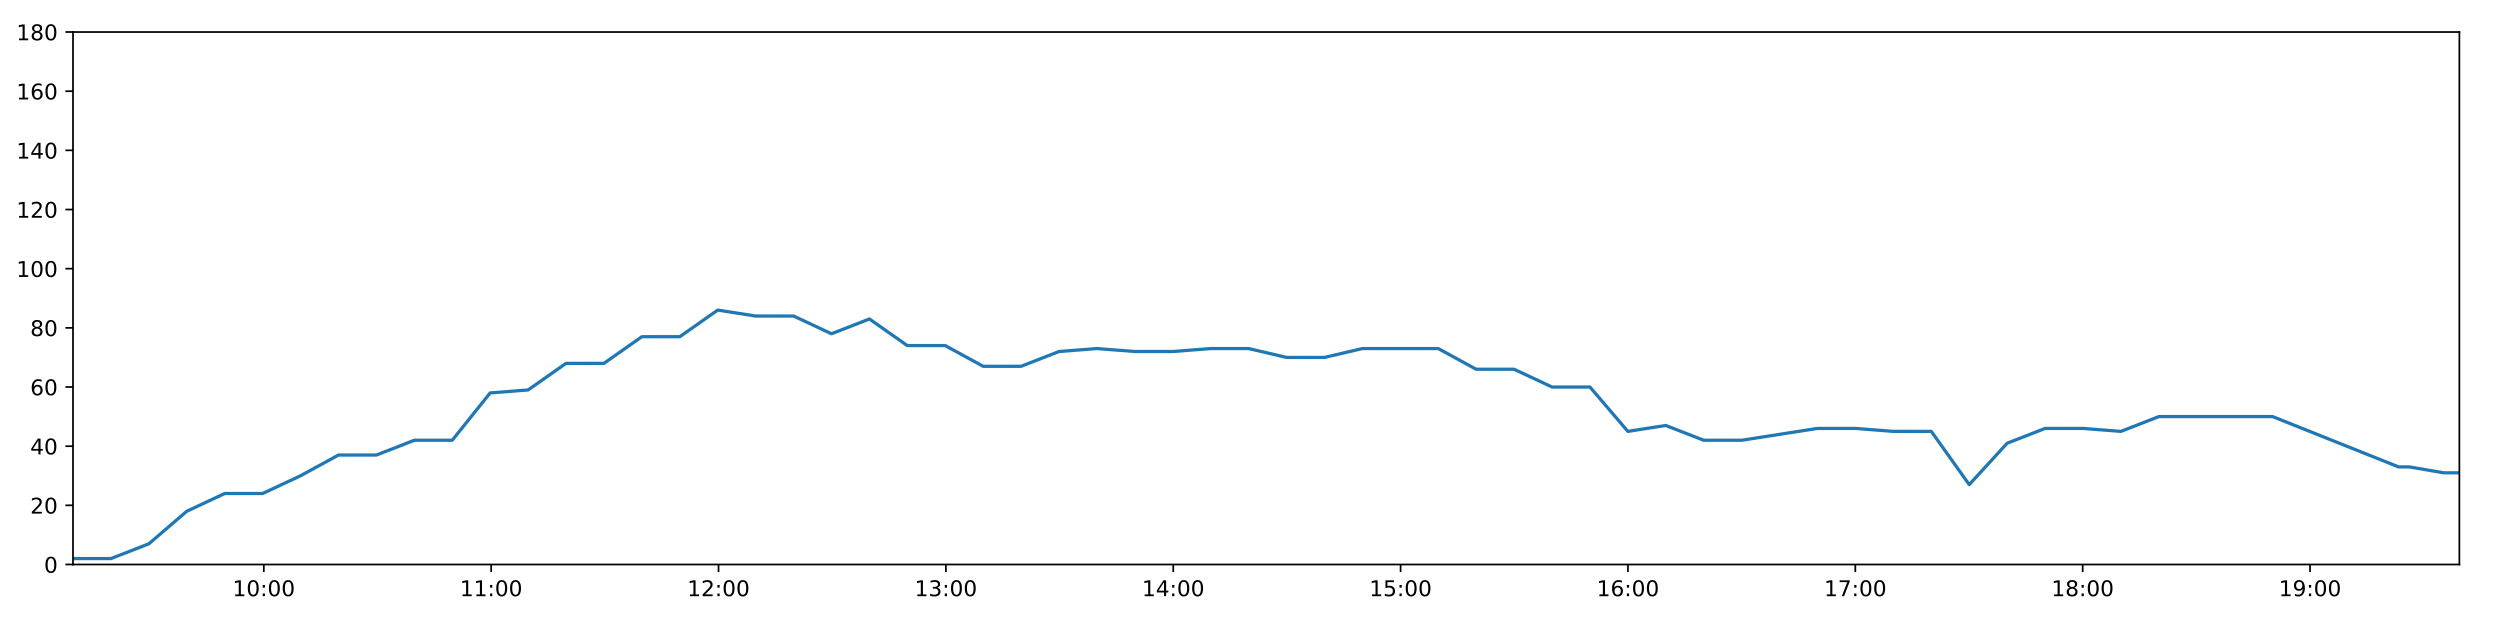
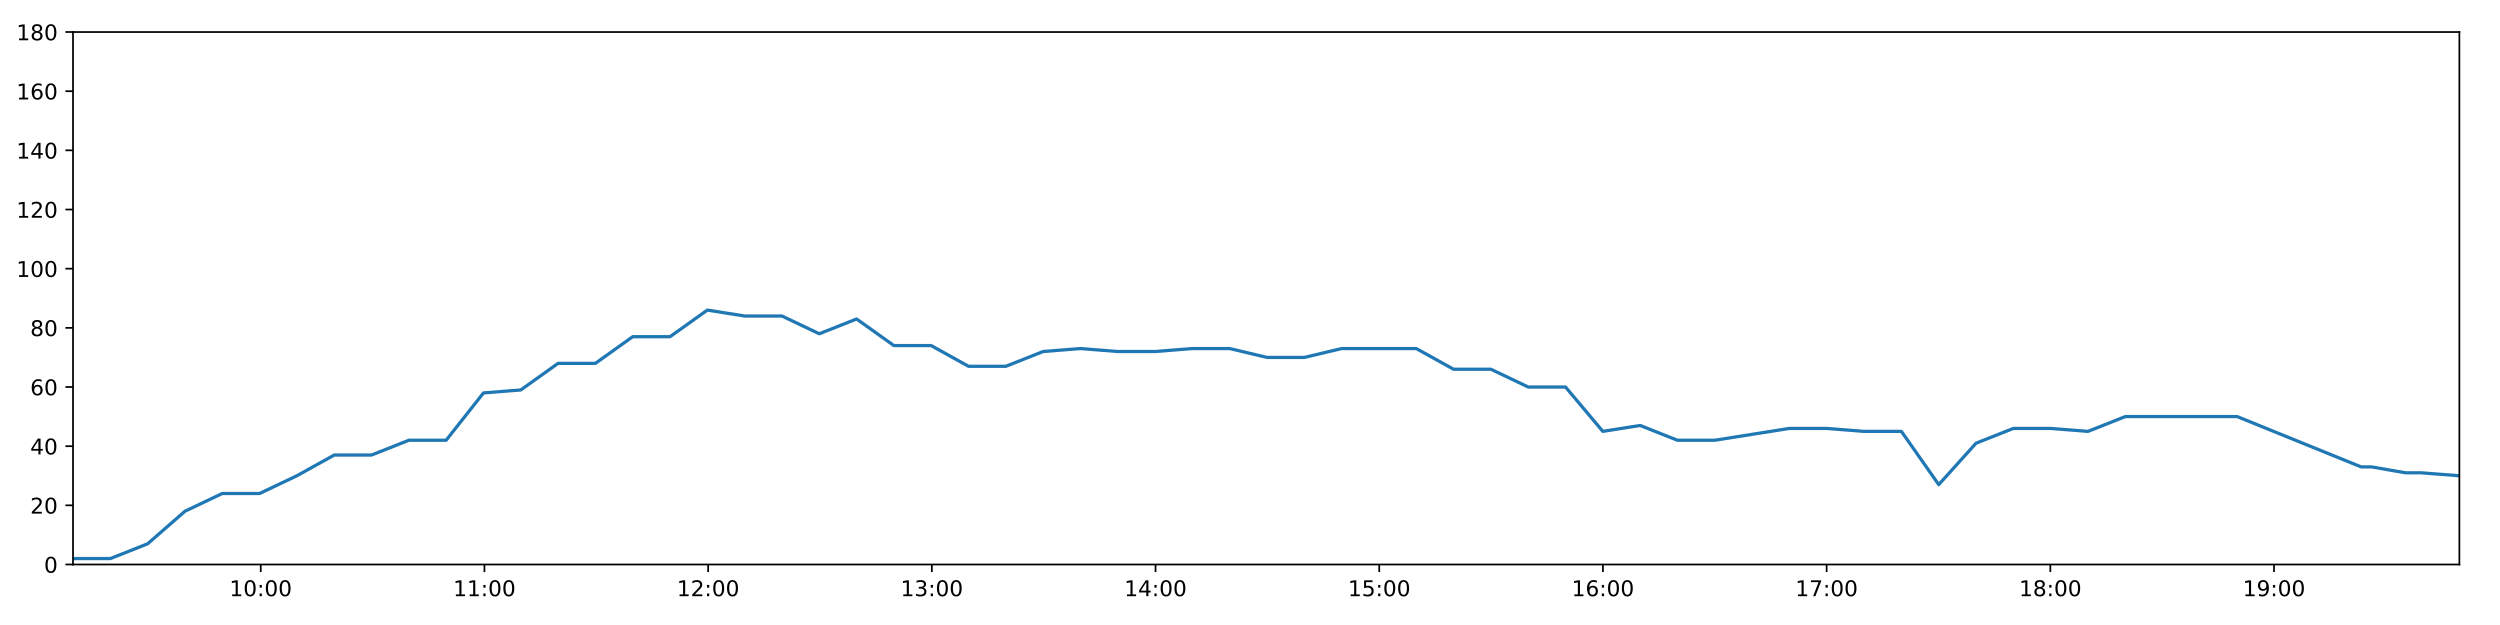
<svg xmlns="http://www.w3.org/2000/svg" xmlns:xlink="http://www.w3.org/1999/xlink" height="288pt" version="1.1" viewBox="0 0 1152 288" width="1152pt">
  <defs>
    <style type="text/css">
*{stroke-linecap:butt;stroke-linejoin:round;}
  </style>
  </defs>
  <g id="figure_1">
    <g id="patch_1">
      <path d="M 0 288  L 1152 288  L 1152 0  L 0 0  z " style="fill:#ffffff;" />
    </g>
    <g id="axes_1">
      <g id="patch_2">
        <path d="M 33.64 260.12  L 1133.28 260.12  L 1133.28 14.76  L 33.64 14.76  z " style="fill:#ffffff;" />
      </g>
      <g id="matplotlib.axis_1">
        <g id="xtick_1">
          <g id="line2d_1">
            <defs>
-               <path d="M 0 0  L 0 3.5  " id="mb17432a932" style="stroke:#000000;stroke-width:0.8;" />
-             </defs>
-             <g>
-               <use style="stroke:#000000;stroke-width:0.8;" x="121.565" xlink:href="#mb17432a932" y="260.12" />
+               <path d="M 0 0  L 0 3.5  " id="mc12844bb70" style="stroke:#000000;stroke-width:0.8;" />
+             </defs>
+             <g>
+               <use style="stroke:#000000;stroke-width:0.8;" x="120.151" xlink:href="#mc12844bb70" y="260.12" />
            </g>
          </g>
          <g id="text_1">
            <defs>
              <path d="M 12.406 8.297  L 28.516 8.297  L 28.516 63.922  L 10.984 60.406  L 10.984 69.391  L 28.422 72.906  L 38.281 72.906  L 38.281 8.297  L 54.391 8.297  L 54.391 0  L 12.406 0  z " id="DejaVuSans-49" />
              <path d="M 31.781 66.406  Q 24.172 66.406 20.328 58.906  Q 16.5 51.422 16.5 36.375  Q 16.5 21.391 20.328 13.891  Q 24.172 6.391 31.781 6.391  Q 39.453 6.391 43.281 13.891  Q 47.125 21.391 47.125 36.375  Q 47.125 51.422 43.281 58.906  Q 39.453 66.406 31.781 66.406  z M 31.781 74.219  Q 44.047 74.219 50.516 64.516  Q 56.984 54.828 56.984 36.375  Q 56.984 17.969 50.516 8.266  Q 44.047 -1.422 31.781 -1.422  Q 19.531 -1.422 13.062 8.266  Q 6.594 17.969 6.594 36.375  Q 6.594 54.828 13.062 64.516  Q 19.531 74.219 31.781 74.219  z " id="DejaVuSans-48" />
              <path d="M 11.719 12.406  L 22.016 12.406  L 22.016 0  L 11.719 0  z M 11.719 51.703  L 22.016 51.703  L 22.016 39.312  L 11.719 39.312  z " id="DejaVuSans-58" />
            </defs>
-             <g transform="translate(107.156 274.7184)scale(0.1 -0.1)">
+             <g transform="translate(105.7412 274.7184)scale(0.1 -0.1)">
              <use xlink:href="#DejaVuSans-49" />
              <use x="63.623" xlink:href="#DejaVuSans-48" />
              <use x="127.246" xlink:href="#DejaVuSans-58" />
              <use x="160.938" xlink:href="#DejaVuSans-48" />
              <use x="224.561" xlink:href="#DejaVuSans-48" />
            </g>
          </g>
        </g>
        <g id="xtick_2">
          <g id="line2d_2">
            <g>
-               <use style="stroke:#000000;stroke-width:0.8;" x="226.332" xlink:href="#mb17432a932" y="260.12" />
+               <use style="stroke:#000000;stroke-width:0.8;" x="223.231" xlink:href="#mc12844bb70" y="260.12" />
            </g>
          </g>
          <g id="text_2">
-             <g transform="translate(211.9225 274.7184)scale(0.1 -0.1)">
+             <g transform="translate(208.8218 274.7184)scale(0.1 -0.1)">
              <use xlink:href="#DejaVuSans-49" />
              <use x="63.623" xlink:href="#DejaVuSans-49" />
              <use x="127.246" xlink:href="#DejaVuSans-58" />
              <use x="160.938" xlink:href="#DejaVuSans-48" />
              <use x="224.561" xlink:href="#DejaVuSans-48" />
            </g>
          </g>
        </g>
        <g id="xtick_3">
          <g id="line2d_3">
            <g>
-               <use style="stroke:#000000;stroke-width:0.8;" x="331.098" xlink:href="#mb17432a932" y="260.12" />
+               <use style="stroke:#000000;stroke-width:0.8;" x="326.312" xlink:href="#mc12844bb70" y="260.12" />
            </g>
          </g>
          <g id="text_3">
            <defs>
              <path d="M 19.188 8.297  L 53.609 8.297  L 53.609 0  L 7.328 0  L 7.328 8.297  Q 12.938 14.109 22.625 23.891  Q 32.328 33.688 34.812 36.531  Q 39.547 41.844 41.422 45.531  Q 43.312 49.219 43.312 52.781  Q 43.312 58.594 39.234 62.25  Q 35.156 65.922 28.609 65.922  Q 23.969 65.922 18.812 64.312  Q 13.672 62.703 7.812 59.422  L 7.812 69.391  Q 13.766 71.781 18.938 73  Q 24.125 74.219 28.422 74.219  Q 39.75 74.219 46.484 68.547  Q 53.219 62.891 53.219 53.422  Q 53.219 48.922 51.531 44.891  Q 49.859 40.875 45.406 35.406  Q 44.188 33.984 37.641 27.219  Q 31.109 20.453 19.188 8.297  z " id="DejaVuSans-50" />
            </defs>
-             <g transform="translate(316.6891 274.7184)scale(0.1 -0.1)">
+             <g transform="translate(311.9024 274.7184)scale(0.1 -0.1)">
              <use xlink:href="#DejaVuSans-49" />
              <use x="63.623" xlink:href="#DejaVuSans-50" />
              <use x="127.246" xlink:href="#DejaVuSans-58" />
              <use x="160.938" xlink:href="#DejaVuSans-48" />
              <use x="224.561" xlink:href="#DejaVuSans-48" />
            </g>
          </g>
        </g>
        <g id="xtick_4">
          <g id="line2d_4">
            <g>
-               <use style="stroke:#000000;stroke-width:0.8;" x="435.865" xlink:href="#mb17432a932" y="260.12" />
+               <use style="stroke:#000000;stroke-width:0.8;" x="429.392" xlink:href="#mc12844bb70" y="260.12" />
            </g>
          </g>
          <g id="text_4">
            <defs>
              <path d="M 40.578 39.312  Q 47.656 37.797 51.625 33  Q 55.609 28.219 55.609 21.188  Q 55.609 10.406 48.188 4.484  Q 40.766 -1.422 27.094 -1.422  Q 22.516 -1.422 17.656 -0.516  Q 12.797 0.391 7.625 2.203  L 7.625 11.719  Q 11.719 9.328 16.594 8.109  Q 21.484 6.891 26.812 6.891  Q 36.078 6.891 40.938 10.547  Q 45.797 14.203 45.797 21.188  Q 45.797 27.641 41.281 31.266  Q 36.766 34.906 28.719 34.906  L 20.219 34.906  L 20.219 43.016  L 29.109 43.016  Q 36.375 43.016 40.234 45.922  Q 44.094 48.828 44.094 54.297  Q 44.094 59.906 40.109 62.906  Q 36.141 65.922 28.719 65.922  Q 24.656 65.922 20.016 65.031  Q 15.375 64.156 9.812 62.312  L 9.812 71.094  Q 15.438 72.656 20.344 73.438  Q 25.25 74.219 29.594 74.219  Q 40.828 74.219 47.359 69.109  Q 53.906 64.016 53.906 55.328  Q 53.906 49.266 50.438 45.094  Q 46.969 40.922 40.578 39.312  z " id="DejaVuSans-51" />
            </defs>
-             <g transform="translate(421.4556 274.7184)scale(0.1 -0.1)">
+             <g transform="translate(414.9831 274.7184)scale(0.1 -0.1)">
              <use xlink:href="#DejaVuSans-49" />
              <use x="63.623" xlink:href="#DejaVuSans-51" />
              <use x="127.246" xlink:href="#DejaVuSans-58" />
              <use x="160.938" xlink:href="#DejaVuSans-48" />
              <use x="224.561" xlink:href="#DejaVuSans-48" />
            </g>
          </g>
        </g>
        <g id="xtick_5">
          <g id="line2d_5">
            <g>
-               <use style="stroke:#000000;stroke-width:0.8;" x="540.631" xlink:href="#mb17432a932" y="260.12" />
+               <use style="stroke:#000000;stroke-width:0.8;" x="532.473" xlink:href="#mc12844bb70" y="260.12" />
            </g>
          </g>
          <g id="text_5">
            <defs>
              <path d="M 37.797 64.312  L 12.891 25.391  L 37.797 25.391  z M 35.203 72.906  L 47.609 72.906  L 47.609 25.391  L 58.016 25.391  L 58.016 17.188  L 47.609 17.188  L 47.609 0  L 37.797 0  L 37.797 17.188  L 4.891 17.188  L 4.891 26.703  z " id="DejaVuSans-52" />
            </defs>
-             <g transform="translate(526.2221 274.7184)scale(0.1 -0.1)">
+             <g transform="translate(518.0637 274.7184)scale(0.1 -0.1)">
              <use xlink:href="#DejaVuSans-49" />
              <use x="63.623" xlink:href="#DejaVuSans-52" />
              <use x="127.246" xlink:href="#DejaVuSans-58" />
              <use x="160.938" xlink:href="#DejaVuSans-48" />
              <use x="224.561" xlink:href="#DejaVuSans-48" />
            </g>
          </g>
        </g>
        <g id="xtick_6">
          <g id="line2d_6">
            <g>
-               <use style="stroke:#000000;stroke-width:0.8;" x="645.398" xlink:href="#mb17432a932" y="260.12" />
+               <use style="stroke:#000000;stroke-width:0.8;" x="635.554" xlink:href="#mc12844bb70" y="260.12" />
            </g>
          </g>
          <g id="text_6">
            <defs>
              <path d="M 10.797 72.906  L 49.516 72.906  L 49.516 64.594  L 19.828 64.594  L 19.828 46.734  Q 21.969 47.469 24.109 47.828  Q 26.266 48.188 28.422 48.188  Q 40.625 48.188 47.75 41.5  Q 54.891 34.812 54.891 23.391  Q 54.891 11.625 47.562 5.094  Q 40.234 -1.422 26.906 -1.422  Q 22.312 -1.422 17.547 -0.641  Q 12.797 0.141 7.719 1.703  L 7.719 11.625  Q 12.109 9.234 16.797 8.062  Q 21.484 6.891 26.703 6.891  Q 35.156 6.891 40.078 11.328  Q 45.016 15.766 45.016 23.391  Q 45.016 31 40.078 35.438  Q 35.156 39.891 26.703 39.891  Q 22.75 39.891 18.812 39.016  Q 14.891 38.141 10.797 36.281  z " id="DejaVuSans-53" />
            </defs>
-             <g transform="translate(630.9886 274.7184)scale(0.1 -0.1)">
+             <g transform="translate(621.1443 274.7184)scale(0.1 -0.1)">
              <use xlink:href="#DejaVuSans-49" />
              <use x="63.623" xlink:href="#DejaVuSans-53" />
              <use x="127.246" xlink:href="#DejaVuSans-58" />
              <use x="160.938" xlink:href="#DejaVuSans-48" />
              <use x="224.561" xlink:href="#DejaVuSans-48" />
            </g>
          </g>
        </g>
        <g id="xtick_7">
          <g id="line2d_7">
            <g>
-               <use style="stroke:#000000;stroke-width:0.8;" x="750.164" xlink:href="#mb17432a932" y="260.12" />
+               <use style="stroke:#000000;stroke-width:0.8;" x="738.634" xlink:href="#mc12844bb70" y="260.12" />
            </g>
          </g>
          <g id="text_7">
            <defs>
              <path d="M 33.016 40.375  Q 26.375 40.375 22.484 35.828  Q 18.609 31.297 18.609 23.391  Q 18.609 15.531 22.484 10.953  Q 26.375 6.391 33.016 6.391  Q 39.656 6.391 43.531 10.953  Q 47.406 15.531 47.406 23.391  Q 47.406 31.297 43.531 35.828  Q 39.656 40.375 33.016 40.375  z M 52.594 71.297  L 52.594 62.312  Q 48.875 64.062 45.094 64.984  Q 41.312 65.922 37.594 65.922  Q 27.828 65.922 22.672 59.328  Q 17.531 52.734 16.797 39.406  Q 19.672 43.656 24.016 45.922  Q 28.375 48.188 33.594 48.188  Q 44.578 48.188 50.953 41.516  Q 57.328 34.859 57.328 23.391  Q 57.328 12.156 50.688 5.359  Q 44.047 -1.422 33.016 -1.422  Q 20.359 -1.422 13.672 8.266  Q 6.984 17.969 6.984 36.375  Q 6.984 53.656 15.188 63.938  Q 23.391 74.219 37.203 74.219  Q 40.922 74.219 44.703 73.484  Q 48.484 72.75 52.594 71.297  z " id="DejaVuSans-54" />
            </defs>
-             <g transform="translate(735.7551 274.7184)scale(0.1 -0.1)">
+             <g transform="translate(724.225 274.7184)scale(0.1 -0.1)">
              <use xlink:href="#DejaVuSans-49" />
              <use x="63.623" xlink:href="#DejaVuSans-54" />
              <use x="127.246" xlink:href="#DejaVuSans-58" />
              <use x="160.938" xlink:href="#DejaVuSans-48" />
              <use x="224.561" xlink:href="#DejaVuSans-48" />
            </g>
          </g>
        </g>
        <g id="xtick_8">
          <g id="line2d_8">
            <g>
-               <use style="stroke:#000000;stroke-width:0.8;" x="854.931" xlink:href="#mb17432a932" y="260.12" />
+               <use style="stroke:#000000;stroke-width:0.8;" x="841.715" xlink:href="#mc12844bb70" y="260.12" />
            </g>
          </g>
          <g id="text_8">
            <defs>
              <path d="M 8.203 72.906  L 55.078 72.906  L 55.078 68.703  L 28.609 0  L 18.312 0  L 43.219 64.594  L 8.203 64.594  z " id="DejaVuSans-55" />
            </defs>
-             <g transform="translate(840.5216 274.7184)scale(0.1 -0.1)">
+             <g transform="translate(827.3056 274.7184)scale(0.1 -0.1)">
              <use xlink:href="#DejaVuSans-49" />
              <use x="63.623" xlink:href="#DejaVuSans-55" />
              <use x="127.246" xlink:href="#DejaVuSans-58" />
              <use x="160.938" xlink:href="#DejaVuSans-48" />
              <use x="224.561" xlink:href="#DejaVuSans-48" />
            </g>
          </g>
        </g>
        <g id="xtick_9">
          <g id="line2d_9">
            <g>
-               <use style="stroke:#000000;stroke-width:0.8;" x="959.698" xlink:href="#mb17432a932" y="260.12" />
+               <use style="stroke:#000000;stroke-width:0.8;" x="944.796" xlink:href="#mc12844bb70" y="260.12" />
            </g>
          </g>
          <g id="text_9">
            <defs>
              <path d="M 31.781 34.625  Q 24.75 34.625 20.719 30.859  Q 16.703 27.094 16.703 20.516  Q 16.703 13.922 20.719 10.156  Q 24.75 6.391 31.781 6.391  Q 38.812 6.391 42.859 10.172  Q 46.922 13.969 46.922 20.516  Q 46.922 27.094 42.891 30.859  Q 38.875 34.625 31.781 34.625  z M 21.922 38.812  Q 15.578 40.375 12.031 44.719  Q 8.5 49.078 8.5 55.328  Q 8.5 64.062 14.719 69.141  Q 20.953 74.219 31.781 74.219  Q 42.672 74.219 48.875 69.141  Q 55.078 64.062 55.078 55.328  Q 55.078 49.078 51.531 44.719  Q 48 40.375 41.703 38.812  Q 48.828 37.156 52.797 32.312  Q 56.781 27.484 56.781 20.516  Q 56.781 9.906 50.312 4.234  Q 43.844 -1.422 31.781 -1.422  Q 19.734 -1.422 13.25 4.234  Q 6.781 9.906 6.781 20.516  Q 6.781 27.484 10.781 32.312  Q 14.797 37.156 21.922 38.812  z M 18.312 54.391  Q 18.312 48.734 21.844 45.562  Q 25.391 42.391 31.781 42.391  Q 38.141 42.391 41.719 45.562  Q 45.312 48.734 45.312 54.391  Q 45.312 60.062 41.719 63.234  Q 38.141 66.406 31.781 66.406  Q 25.391 66.406 21.844 63.234  Q 18.312 60.062 18.312 54.391  z " id="DejaVuSans-56" />
            </defs>
-             <g transform="translate(945.2881 274.7184)scale(0.1 -0.1)">
+             <g transform="translate(930.3862 274.7184)scale(0.1 -0.1)">
              <use xlink:href="#DejaVuSans-49" />
              <use x="63.623" xlink:href="#DejaVuSans-56" />
              <use x="127.246" xlink:href="#DejaVuSans-58" />
              <use x="160.938" xlink:href="#DejaVuSans-48" />
              <use x="224.561" xlink:href="#DejaVuSans-48" />
            </g>
          </g>
        </g>
        <g id="xtick_10">
          <g id="line2d_10">
            <g>
-               <use style="stroke:#000000;stroke-width:0.8;" x="1064.464" xlink:href="#mb17432a932" y="260.12" />
+               <use style="stroke:#000000;stroke-width:0.8;" x="1047.876" xlink:href="#mc12844bb70" y="260.12" />
            </g>
          </g>
          <g id="text_10">
            <defs>
              <path d="M 10.984 1.516  L 10.984 10.5  Q 14.703 8.734 18.5 7.812  Q 22.312 6.891 25.984 6.891  Q 35.75 6.891 40.891 13.453  Q 46.047 20.016 46.781 33.406  Q 43.953 29.203 39.594 26.953  Q 35.25 24.703 29.984 24.703  Q 19.047 24.703 12.672 31.312  Q 6.297 37.938 6.297 49.422  Q 6.297 60.641 12.938 67.422  Q 19.578 74.219 30.609 74.219  Q 43.266 74.219 49.922 64.516  Q 56.594 54.828 56.594 36.375  Q 56.594 19.141 48.406 8.859  Q 40.234 -1.422 26.422 -1.422  Q 22.703 -1.422 18.891 -0.688  Q 15.094 0.047 10.984 1.516  z M 30.609 32.422  Q 37.25 32.422 41.125 36.953  Q 45.016 41.5 45.016 49.422  Q 45.016 57.281 41.125 61.844  Q 37.25 66.406 30.609 66.406  Q 23.969 66.406 20.094 61.844  Q 16.219 57.281 16.219 49.422  Q 16.219 41.5 20.094 36.953  Q 23.969 32.422 30.609 32.422  z " id="DejaVuSans-57" />
            </defs>
-             <g transform="translate(1050.055 274.7184)scale(0.1 -0.1)">
+             <g transform="translate(1033.467 274.7184)scale(0.1 -0.1)">
              <use xlink:href="#DejaVuSans-49" />
              <use x="63.623" xlink:href="#DejaVuSans-57" />
              <use x="127.246" xlink:href="#DejaVuSans-58" />
              <use x="160.938" xlink:href="#DejaVuSans-48" />
              <use x="224.561" xlink:href="#DejaVuSans-48" />
            </g>
          </g>
        </g>
      </g>
      <g id="matplotlib.axis_2">
        <g id="ytick_1">
          <g id="line2d_11">
            <defs>
-               <path d="M 0 0  L -3.5 0  " id="mada6782328" style="stroke:#000000;stroke-width:0.8;" />
-             </defs>
-             <g>
-               <use style="stroke:#000000;stroke-width:0.8;" x="33.64" xlink:href="#mada6782328" y="260.12" />
+               <path d="M 0 0  L -3.5 0  " id="m3bc65f165e" style="stroke:#000000;stroke-width:0.8;" />
+             </defs>
+             <g>
+               <use style="stroke:#000000;stroke-width:0.8;" x="33.64" xlink:href="#m3bc65f165e" y="260.12" />
            </g>
          </g>
          <g id="text_11">
            <g transform="translate(20.2775 263.9192)scale(0.1 -0.1)">
              <use xlink:href="#DejaVuSans-48" />
            </g>
          </g>
        </g>
        <g id="ytick_2">
          <g id="line2d_12">
            <g>
-               <use style="stroke:#000000;stroke-width:0.8;" x="33.64" xlink:href="#mada6782328" y="232.858" />
+               <use style="stroke:#000000;stroke-width:0.8;" x="33.64" xlink:href="#m3bc65f165e" y="232.858" />
            </g>
          </g>
          <g id="text_12">
            <g transform="translate(13.915 236.657)scale(0.1 -0.1)">
              <use xlink:href="#DejaVuSans-50" />
              <use x="63.623" xlink:href="#DejaVuSans-48" />
            </g>
          </g>
        </g>
        <g id="ytick_3">
          <g id="line2d_13">
            <g>
-               <use style="stroke:#000000;stroke-width:0.8;" x="33.64" xlink:href="#mada6782328" y="205.596" />
+               <use style="stroke:#000000;stroke-width:0.8;" x="33.64" xlink:href="#m3bc65f165e" y="205.596" />
            </g>
          </g>
          <g id="text_13">
            <g transform="translate(13.915 209.3948)scale(0.1 -0.1)">
              <use xlink:href="#DejaVuSans-52" />
              <use x="63.623" xlink:href="#DejaVuSans-48" />
            </g>
          </g>
        </g>
        <g id="ytick_4">
          <g id="line2d_14">
            <g>
-               <use style="stroke:#000000;stroke-width:0.8;" x="33.64" xlink:href="#mada6782328" y="178.333" />
+               <use style="stroke:#000000;stroke-width:0.8;" x="33.64" xlink:href="#m3bc65f165e" y="178.333" />
            </g>
          </g>
          <g id="text_14">
            <g transform="translate(13.915 182.1326)scale(0.1 -0.1)">
              <use xlink:href="#DejaVuSans-54" />
              <use x="63.623" xlink:href="#DejaVuSans-48" />
            </g>
          </g>
        </g>
        <g id="ytick_5">
          <g id="line2d_15">
            <g>
-               <use style="stroke:#000000;stroke-width:0.8;" x="33.64" xlink:href="#mada6782328" y="151.071" />
+               <use style="stroke:#000000;stroke-width:0.8;" x="33.64" xlink:href="#m3bc65f165e" y="151.071" />
            </g>
          </g>
          <g id="text_15">
            <g transform="translate(13.915 154.8703)scale(0.1 -0.1)">
              <use xlink:href="#DejaVuSans-56" />
              <use x="63.623" xlink:href="#DejaVuSans-48" />
            </g>
          </g>
        </g>
        <g id="ytick_6">
          <g id="line2d_16">
            <g>
-               <use style="stroke:#000000;stroke-width:0.8;" x="33.64" xlink:href="#mada6782328" y="123.809" />
+               <use style="stroke:#000000;stroke-width:0.8;" x="33.64" xlink:href="#m3bc65f165e" y="123.809" />
            </g>
          </g>
          <g id="text_16">
            <g transform="translate(7.5525 127.6081)scale(0.1 -0.1)">
              <use xlink:href="#DejaVuSans-49" />
              <use x="63.623" xlink:href="#DejaVuSans-48" />
              <use x="127.246" xlink:href="#DejaVuSans-48" />
            </g>
          </g>
        </g>
        <g id="ytick_7">
          <g id="line2d_17">
            <g>
-               <use style="stroke:#000000;stroke-width:0.8;" x="33.64" xlink:href="#mada6782328" y="96.547" />
+               <use style="stroke:#000000;stroke-width:0.8;" x="33.64" xlink:href="#m3bc65f165e" y="96.547" />
            </g>
          </g>
          <g id="text_17">
            <g transform="translate(7.5525 100.3459)scale(0.1 -0.1)">
              <use xlink:href="#DejaVuSans-49" />
              <use x="63.623" xlink:href="#DejaVuSans-50" />
              <use x="127.246" xlink:href="#DejaVuSans-48" />
            </g>
          </g>
        </g>
        <g id="ytick_8">
          <g id="line2d_18">
            <g>
-               <use style="stroke:#000000;stroke-width:0.8;" x="33.64" xlink:href="#mada6782328" y="69.284" />
+               <use style="stroke:#000000;stroke-width:0.8;" x="33.64" xlink:href="#m3bc65f165e" y="69.284" />
            </g>
          </g>
          <g id="text_18">
            <g transform="translate(7.5525 73.08366)scale(0.1 -0.1)">
              <use xlink:href="#DejaVuSans-49" />
              <use x="63.623" xlink:href="#DejaVuSans-52" />
              <use x="127.246" xlink:href="#DejaVuSans-48" />
            </g>
          </g>
        </g>
        <g id="ytick_9">
          <g id="line2d_19">
            <g>
-               <use style="stroke:#000000;stroke-width:0.8;" x="33.64" xlink:href="#mada6782328" y="42.022" />
+               <use style="stroke:#000000;stroke-width:0.8;" x="33.64" xlink:href="#m3bc65f165e" y="42.022" />
            </g>
          </g>
          <g id="text_19">
            <g transform="translate(7.5525 45.82144)scale(0.1 -0.1)">
              <use xlink:href="#DejaVuSans-49" />
              <use x="63.623" xlink:href="#DejaVuSans-54" />
              <use x="127.246" xlink:href="#DejaVuSans-48" />
            </g>
          </g>
        </g>
        <g id="ytick_10">
          <g id="line2d_20">
            <g>
-               <use style="stroke:#000000;stroke-width:0.8;" x="33.64" xlink:href="#mada6782328" y="14.76" />
+               <use style="stroke:#000000;stroke-width:0.8;" x="33.64" xlink:href="#m3bc65f165e" y="14.76" />
            </g>
          </g>
          <g id="text_20">
            <g transform="translate(7.5525 18.55922)scale(0.1 -0.1)">
              <use xlink:href="#DejaVuSans-49" />
              <use x="63.623" xlink:href="#DejaVuSans-56" />
              <use x="127.246" xlink:href="#DejaVuSans-48" />
            </g>
          </g>
        </g>
      </g>
      <g id="line2d_21">
-         <path clip-path="url(#pcb7bbfd2e8)" d="M 33.64 257.394  L 51.117 257.394  L 68.59 250.578  L 86.067 235.584  L 103.543 227.405  L 121.02 227.405  L 138.494 219.227  L 155.966 209.685  L 173.44 209.685  L 190.918 202.869  L 208.394 202.869  L 225.87 181.06  L 243.341 179.696  L 260.818 167.428  L 278.294 167.428  L 295.765 155.16  L 313.238 155.16  L 330.715 142.892  L 348.185 145.619  L 365.663 145.619  L 383.139 153.797  L 400.616 146.982  L 418.093 159.25  L 435.567 159.25  L 453.043 168.792  L 470.517 168.792  L 487.991 161.976  L 505.464 160.613  L 522.942 161.976  L 540.417 161.976  L 557.894 160.613  L 575.37 160.613  L 592.843 164.702  L 610.317 164.702  L 627.791 160.613  L 645.264 160.613  L 662.74 160.613  L 680.214 170.155  L 697.688 170.155  L 715.163 178.333  L 732.639 178.333  L 750.113 198.78  L 767.59 196.054  L 785.067 202.869  L 802.54 202.869  L 820.015 200.143  L 837.493 197.417  L 854.967 197.417  L 872.444 198.78  L 889.945 198.78  L 907.422 223.316  L 924.899 204.232  L 942.373 197.417  L 959.851 197.417  L 977.323 198.78  L 994.798 191.964  L 1012.273 191.964  L 1029.747 191.964  L 1047.22 191.964  L 1105.227 215.137  L 1110.114 215.137  L 1125.995 217.864  L 1127.584 217.864  L 1131.02 217.864  L 1133.28 217.864  " style="fill:none;stroke:#1f77b4;stroke-linecap:square;stroke-width:1.5;" />
+         <path clip-path="url(#pf1958dd0c3)" d="M 33.64 257.394  L 50.836 257.394  L 68.028 250.578  L 85.223 235.584  L 102.419 227.405  L 119.614 227.405  L 136.807 219.227  L 153.997 209.685  L 171.191 209.685  L 188.387 202.869  L 205.582 202.869  L 222.777 181.06  L 239.966 179.696  L 257.162 167.428  L 274.357 167.428  L 291.547 155.16  L 308.739 155.16  L 325.934 142.892  L 343.124 145.619  L 360.32 145.619  L 377.515 153.797  L 394.711 146.982  L 411.907 159.25  L 429.099 159.25  L 446.294 168.792  L 463.487 168.792  L 480.679 161.976  L 497.872 160.613  L 515.068 161.976  L 532.262 161.976  L 549.458 160.613  L 566.653 160.613  L 583.844 164.702  L 601.037 164.702  L 618.23 160.613  L 635.422 160.613  L 652.617 160.613  L 669.81 170.155  L 687.002 170.155  L 704.196 178.333  L 721.391 178.333  L 738.584 198.78  L 755.779 196.054  L 772.975 202.869  L 790.168 202.869  L 807.361 200.143  L 824.557 197.417  L 841.75 197.417  L 858.946 198.78  L 876.166 198.78  L 893.361 223.316  L 910.557 204.232  L 927.75 197.417  L 944.946 197.417  L 962.138 198.78  L 979.331 191.964  L 996.525 191.964  L 1013.718 191.964  L 1030.91 191.964  L 1087.983 215.137  L 1092.791 215.137  L 1108.417 217.864  L 1109.98 217.864  L 1113.362 217.864  L 1115.585 217.864  L 1133.28 219.227  " style="fill:none;stroke:#1f77b4;stroke-linecap:square;stroke-width:1.5;" />
      </g>
      <g id="patch_3">
        <path d="M 33.64 260.12  L 33.64 14.76  " style="fill:none;stroke:#000000;stroke-linecap:square;stroke-linejoin:miter;stroke-width:0.8;" />
      </g>
      <g id="patch_4">
        <path d="M 1133.28 260.12  L 1133.28 14.76  " style="fill:none;stroke:#000000;stroke-linecap:square;stroke-linejoin:miter;stroke-width:0.8;" />
      </g>
      <g id="patch_5">
        <path d="M 33.64 260.12  L 1133.28 260.12  " style="fill:none;stroke:#000000;stroke-linecap:square;stroke-linejoin:miter;stroke-width:0.8;" />
      </g>
      <g id="patch_6">
        <path d="M 33.64 14.76  L 1133.28 14.76  " style="fill:none;stroke:#000000;stroke-linecap:square;stroke-linejoin:miter;stroke-width:0.8;" />
      </g>
    </g>
  </g>
  <defs>
-     <clipPath id="pcb7bbfd2e8">
+     <clipPath id="pf1958dd0c3">
      <rect height="245.36" width="1099.64" x="33.64" y="14.76" />
    </clipPath>
  </defs>
</svg>
